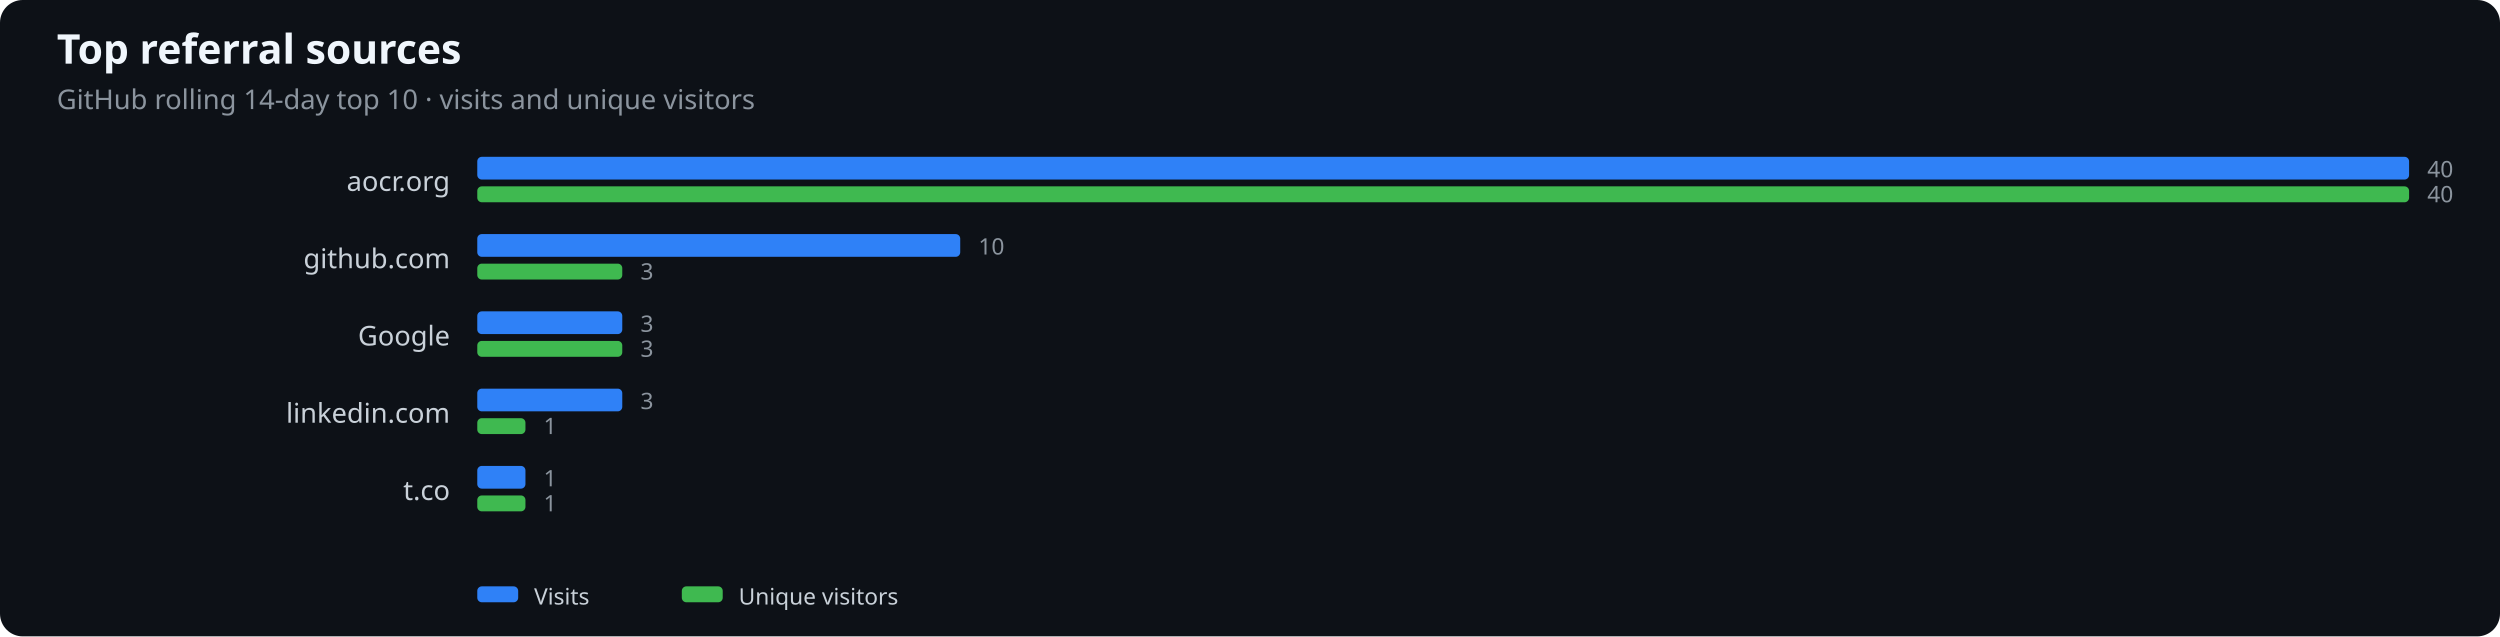
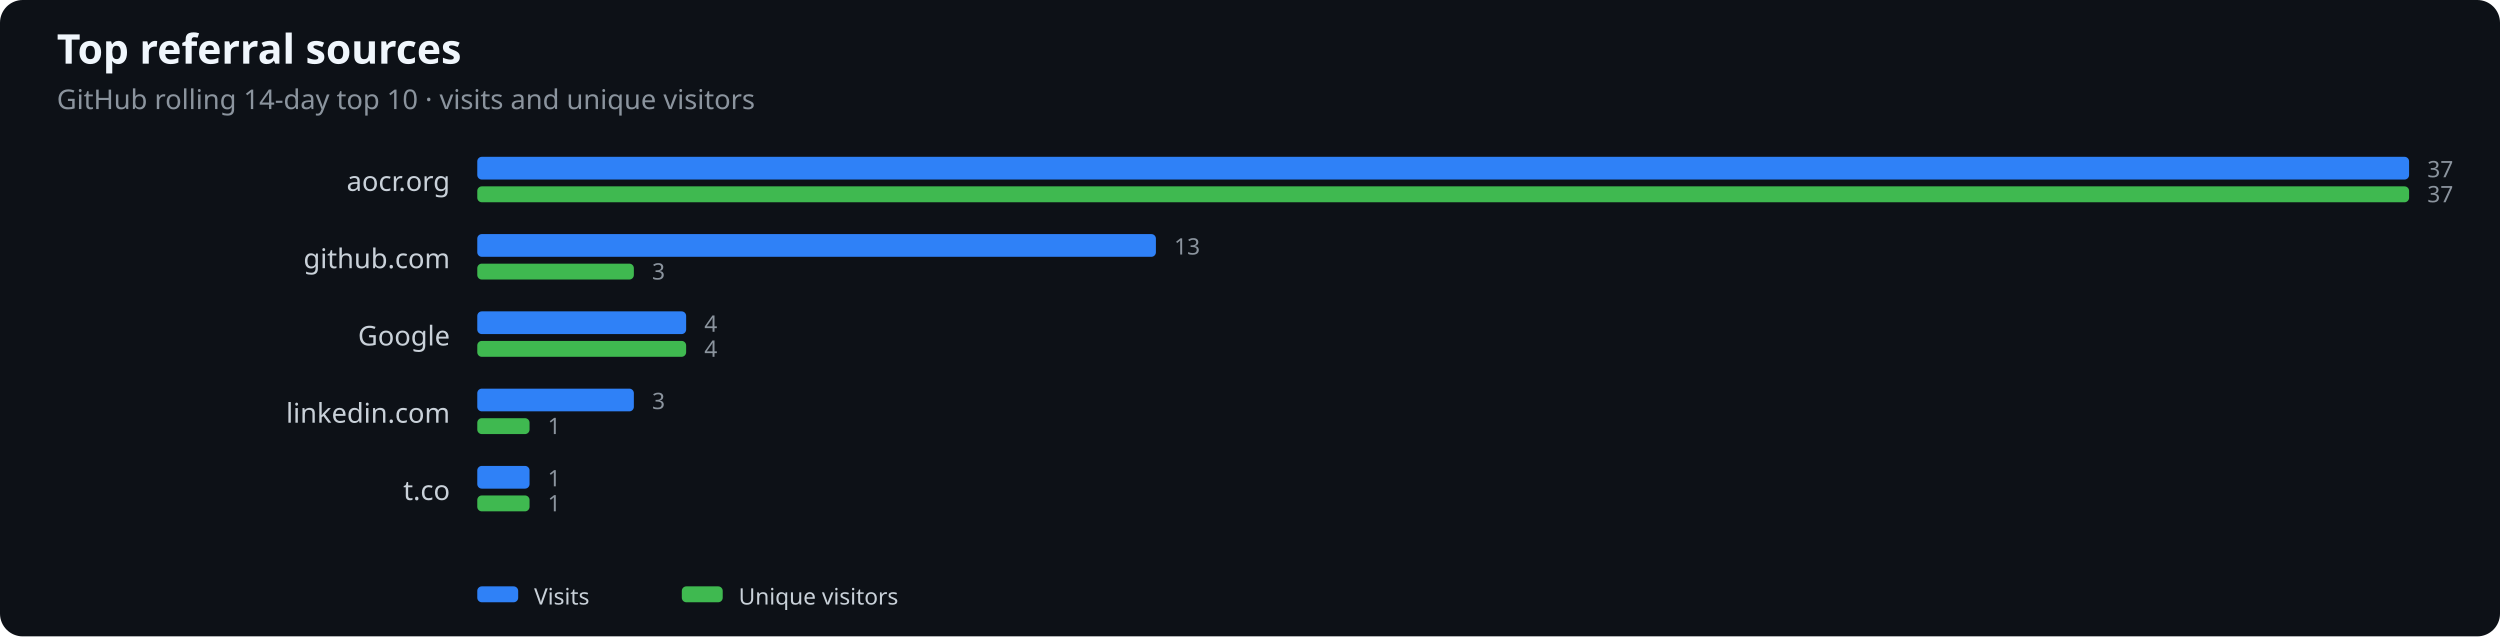
<svg xmlns="http://www.w3.org/2000/svg" width="1100" height="280" viewBox="0 0 1100 280" role="img" aria-label="Top referral sources">
  <rect width="100%" height="100%" fill="#0d1117" rx="10" />
  <text x="25" y="28" fill="#f0f6fc" font-family="system-ui,sans-serif" font-size="18" font-weight="600">Top referral sources</text>
  <text x="25" y="48" fill="#8b949e" font-family="system-ui,sans-serif" font-size="12">GitHub rolling 14-day top 10 · visits and unique visitors</text>
  <text x="198" y="84" text-anchor="end" fill="#c9d1d9" font-family="system-ui,sans-serif" font-size="12">aocr.org</text>
  <rect x="210" y="69" width="850.0" height="10" rx="2" fill="#2f81f7" />
  <rect x="210" y="82" width="850.0" height="7" rx="2" fill="#3fb950" />
-   <text x="1068.0" y="78" fill="#8b949e" font-family="system-ui,sans-serif" font-size="10">40</text>
-   <text x="1068.0" y="89" fill="#8b949e" font-family="system-ui,sans-serif" font-size="10">40</text>
+   <text x="1068.0" y="78" fill="#8b949e" font-family="system-ui,sans-serif" font-size="10">37</text>
+   <text x="1068.0" y="89" fill="#8b949e" font-family="system-ui,sans-serif" font-size="10">37</text>
  <text x="198" y="118" text-anchor="end" fill="#c9d1d9" font-family="system-ui,sans-serif" font-size="12">github.com</text>
-   <rect x="210" y="103" width="212.5" height="10" rx="2" fill="#2f81f7" />
-   <rect x="210" y="116" width="63.8" height="7" rx="2" fill="#3fb950" />
-   <text x="430.5" y="112" fill="#8b949e" font-family="system-ui,sans-serif" font-size="10">10</text>
-   <text x="281.8" y="123" fill="#8b949e" font-family="system-ui,sans-serif" font-size="10">3</text>
+   <rect x="210" y="103" width="298.6" height="10" rx="2" fill="#2f81f7" />
+   <rect x="210" y="116" width="68.9" height="7" rx="2" fill="#3fb950" />
+   <text x="516.6" y="112" fill="#8b949e" font-family="system-ui,sans-serif" font-size="10">13</text>
+   <text x="286.9" y="123" fill="#8b949e" font-family="system-ui,sans-serif" font-size="10">3</text>
  <text x="198" y="152" text-anchor="end" fill="#c9d1d9" font-family="system-ui,sans-serif" font-size="12">Google</text>
-   <rect x="210" y="137" width="63.8" height="10" rx="2" fill="#2f81f7" />
-   <rect x="210" y="150" width="63.8" height="7" rx="2" fill="#3fb950" />
-   <text x="281.8" y="146" fill="#8b949e" font-family="system-ui,sans-serif" font-size="10">3</text>
-   <text x="281.8" y="157" fill="#8b949e" font-family="system-ui,sans-serif" font-size="10">3</text>
+   <rect x="210" y="137" width="91.9" height="10" rx="2" fill="#2f81f7" />
+   <rect x="210" y="150" width="91.9" height="7" rx="2" fill="#3fb950" />
+   <text x="309.9" y="146" fill="#8b949e" font-family="system-ui,sans-serif" font-size="10">4</text>
+   <text x="309.9" y="157" fill="#8b949e" font-family="system-ui,sans-serif" font-size="10">4</text>
  <text x="198" y="186" text-anchor="end" fill="#c9d1d9" font-family="system-ui,sans-serif" font-size="12">linkedin.com</text>
-   <rect x="210" y="171" width="63.8" height="10" rx="2" fill="#2f81f7" />
-   <rect x="210" y="184" width="21.2" height="7" rx="2" fill="#3fb950" />
-   <text x="281.8" y="180" fill="#8b949e" font-family="system-ui,sans-serif" font-size="10">3</text>
-   <text x="239.2" y="191" fill="#8b949e" font-family="system-ui,sans-serif" font-size="10">1</text>
+   <rect x="210" y="171" width="68.9" height="10" rx="2" fill="#2f81f7" />
+   <rect x="210" y="184" width="23.0" height="7" rx="2" fill="#3fb950" />
+   <text x="286.9" y="180" fill="#8b949e" font-family="system-ui,sans-serif" font-size="10">3</text>
+   <text x="241.0" y="191" fill="#8b949e" font-family="system-ui,sans-serif" font-size="10">1</text>
  <text x="198" y="220" text-anchor="end" fill="#c9d1d9" font-family="system-ui,sans-serif" font-size="12">t.co</text>
-   <rect x="210" y="205" width="21.2" height="10" rx="2" fill="#2f81f7" />
-   <rect x="210" y="218" width="21.2" height="7" rx="2" fill="#3fb950" />
-   <text x="239.2" y="214" fill="#8b949e" font-family="system-ui,sans-serif" font-size="10">1</text>
-   <text x="239.2" y="225" fill="#8b949e" font-family="system-ui,sans-serif" font-size="10">1</text>
+   <rect x="210" y="205" width="23.0" height="10" rx="2" fill="#2f81f7" />
+   <rect x="210" y="218" width="23.0" height="7" rx="2" fill="#3fb950" />
+   <text x="241.0" y="214" fill="#8b949e" font-family="system-ui,sans-serif" font-size="10">1</text>
+   <text x="241.0" y="225" fill="#8b949e" font-family="system-ui,sans-serif" font-size="10">1</text>
  <rect x="210" y="258" width="18" height="7" rx="2" fill="#2f81f7" />
  <text x="235" y="266" fill="#c9d1d9" font-family="system-ui,sans-serif" font-size="10">Visits</text>
  <rect x="300" y="258" width="18" height="7" rx="2" fill="#3fb950" />
  <text x="325" y="266" fill="#c9d1d9" font-family="system-ui,sans-serif" font-size="10">Unique visitors</text>
</svg>
